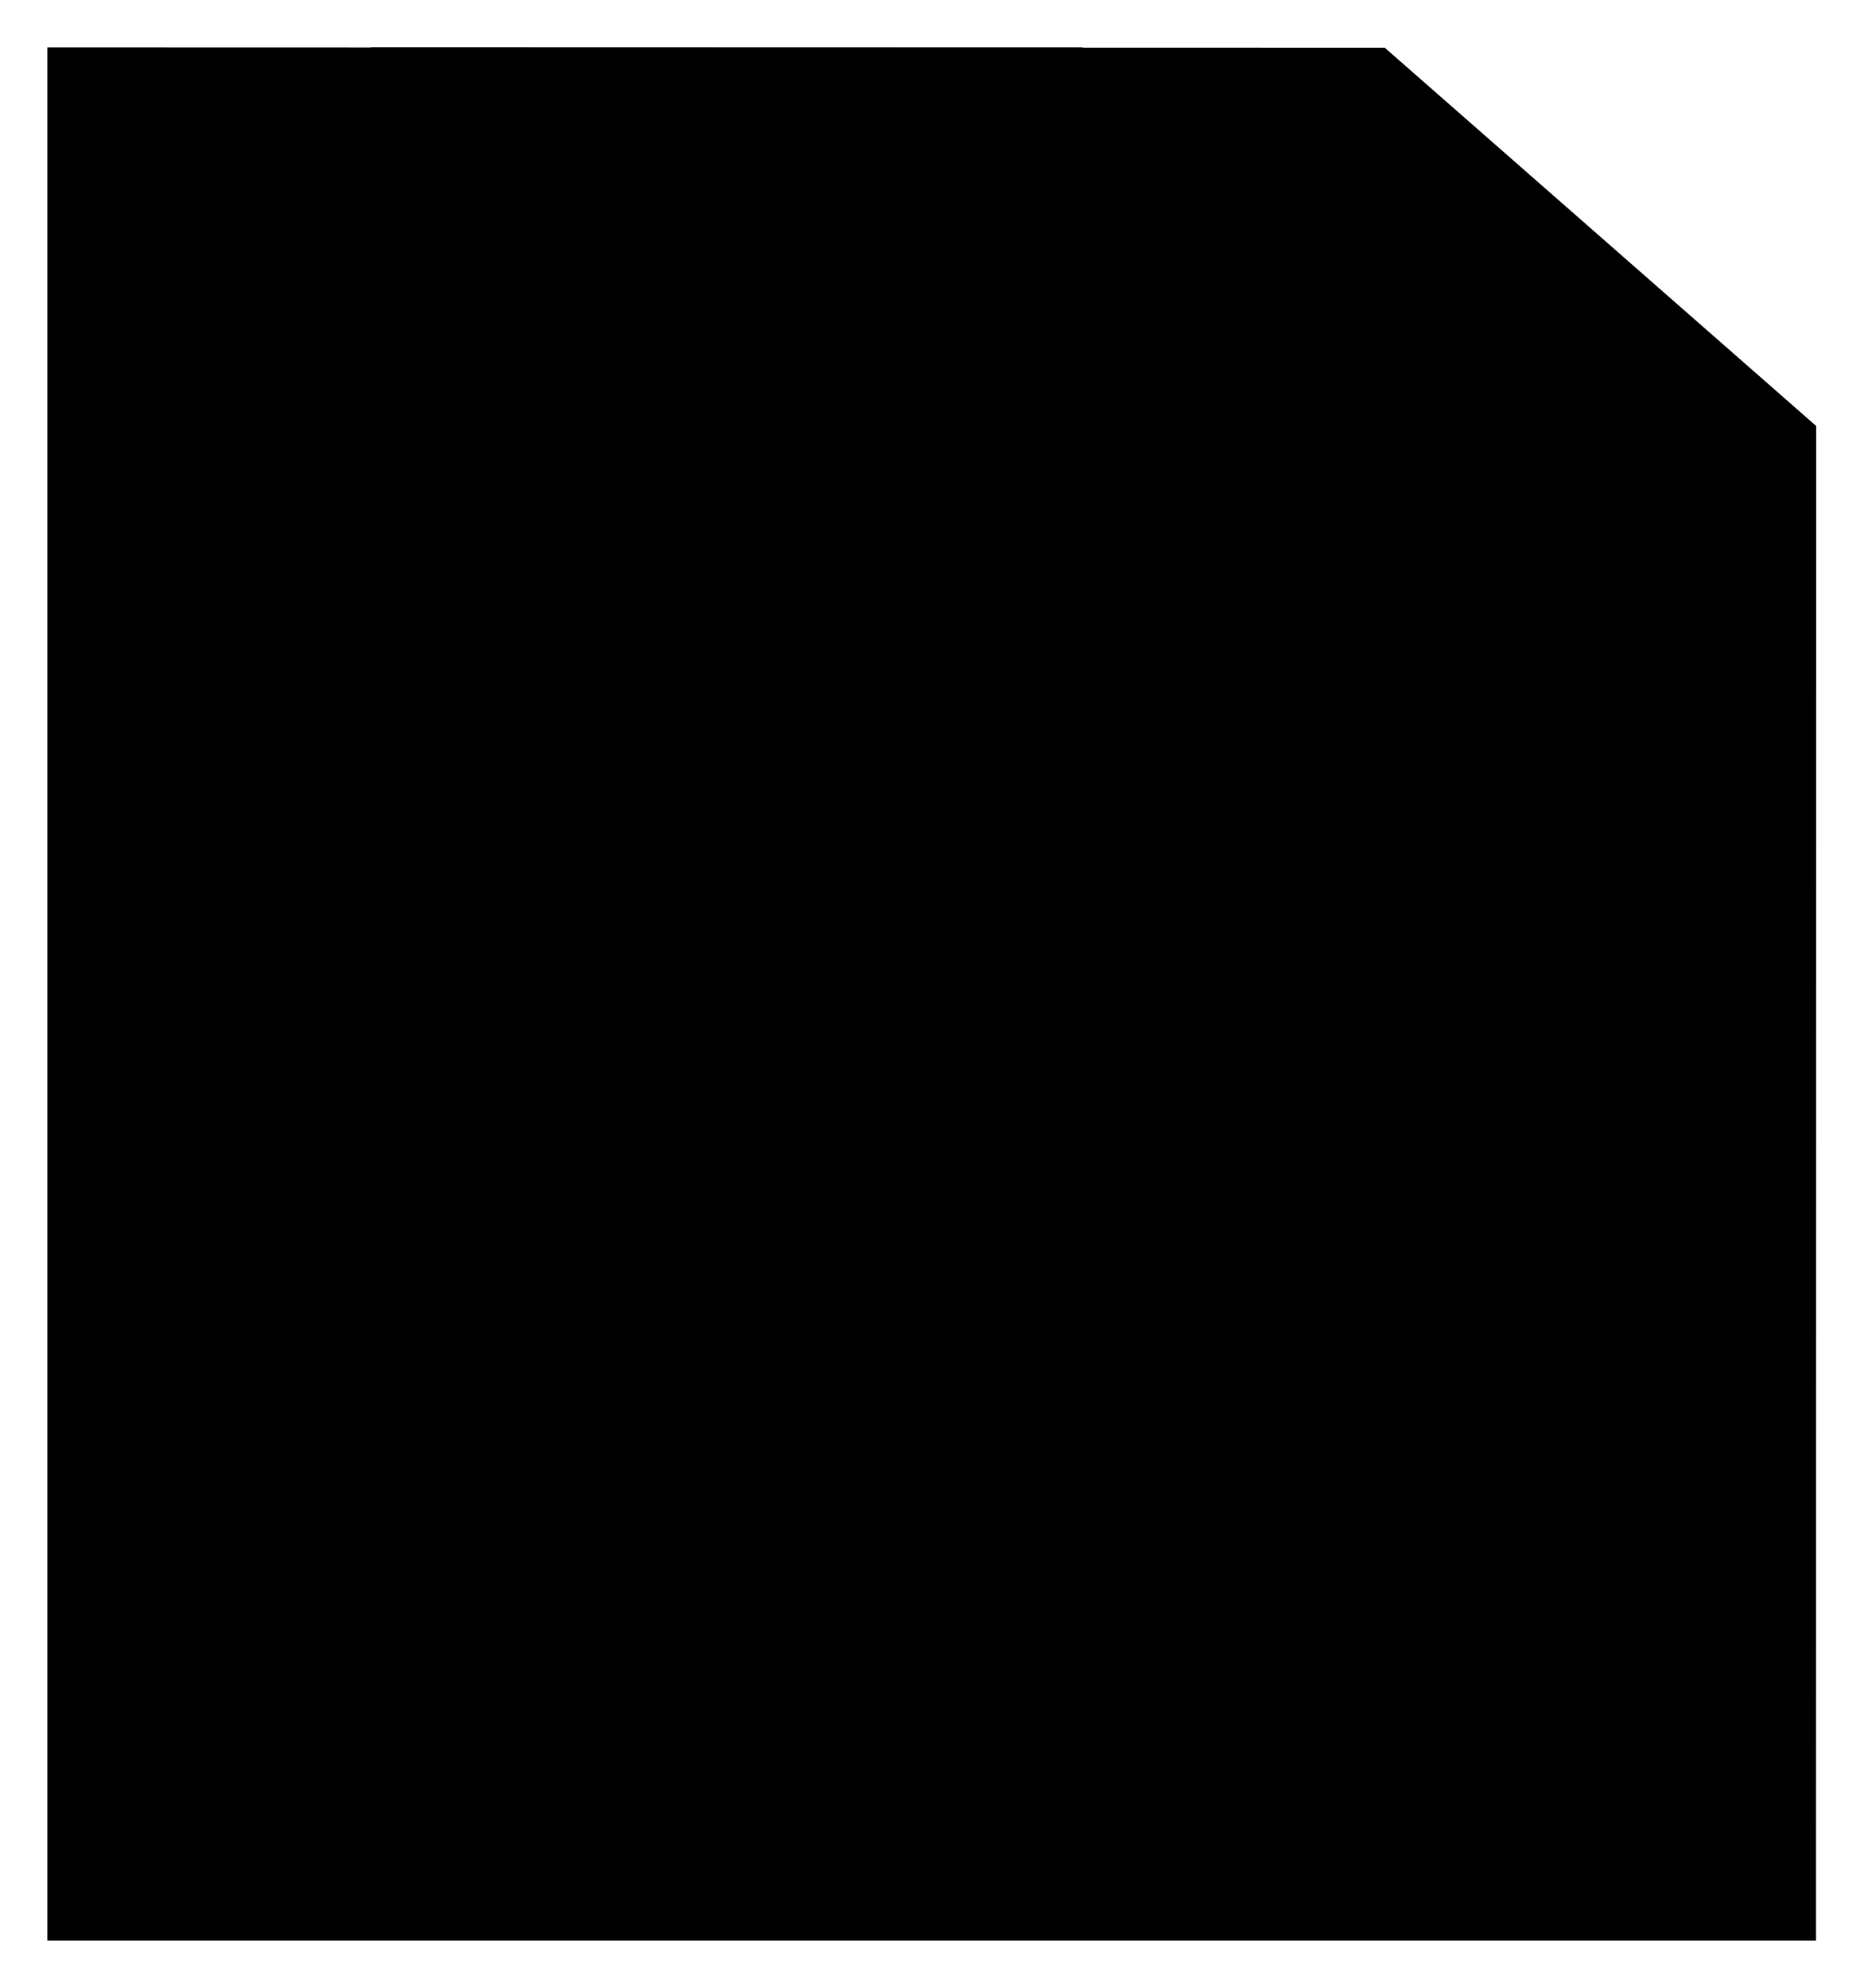
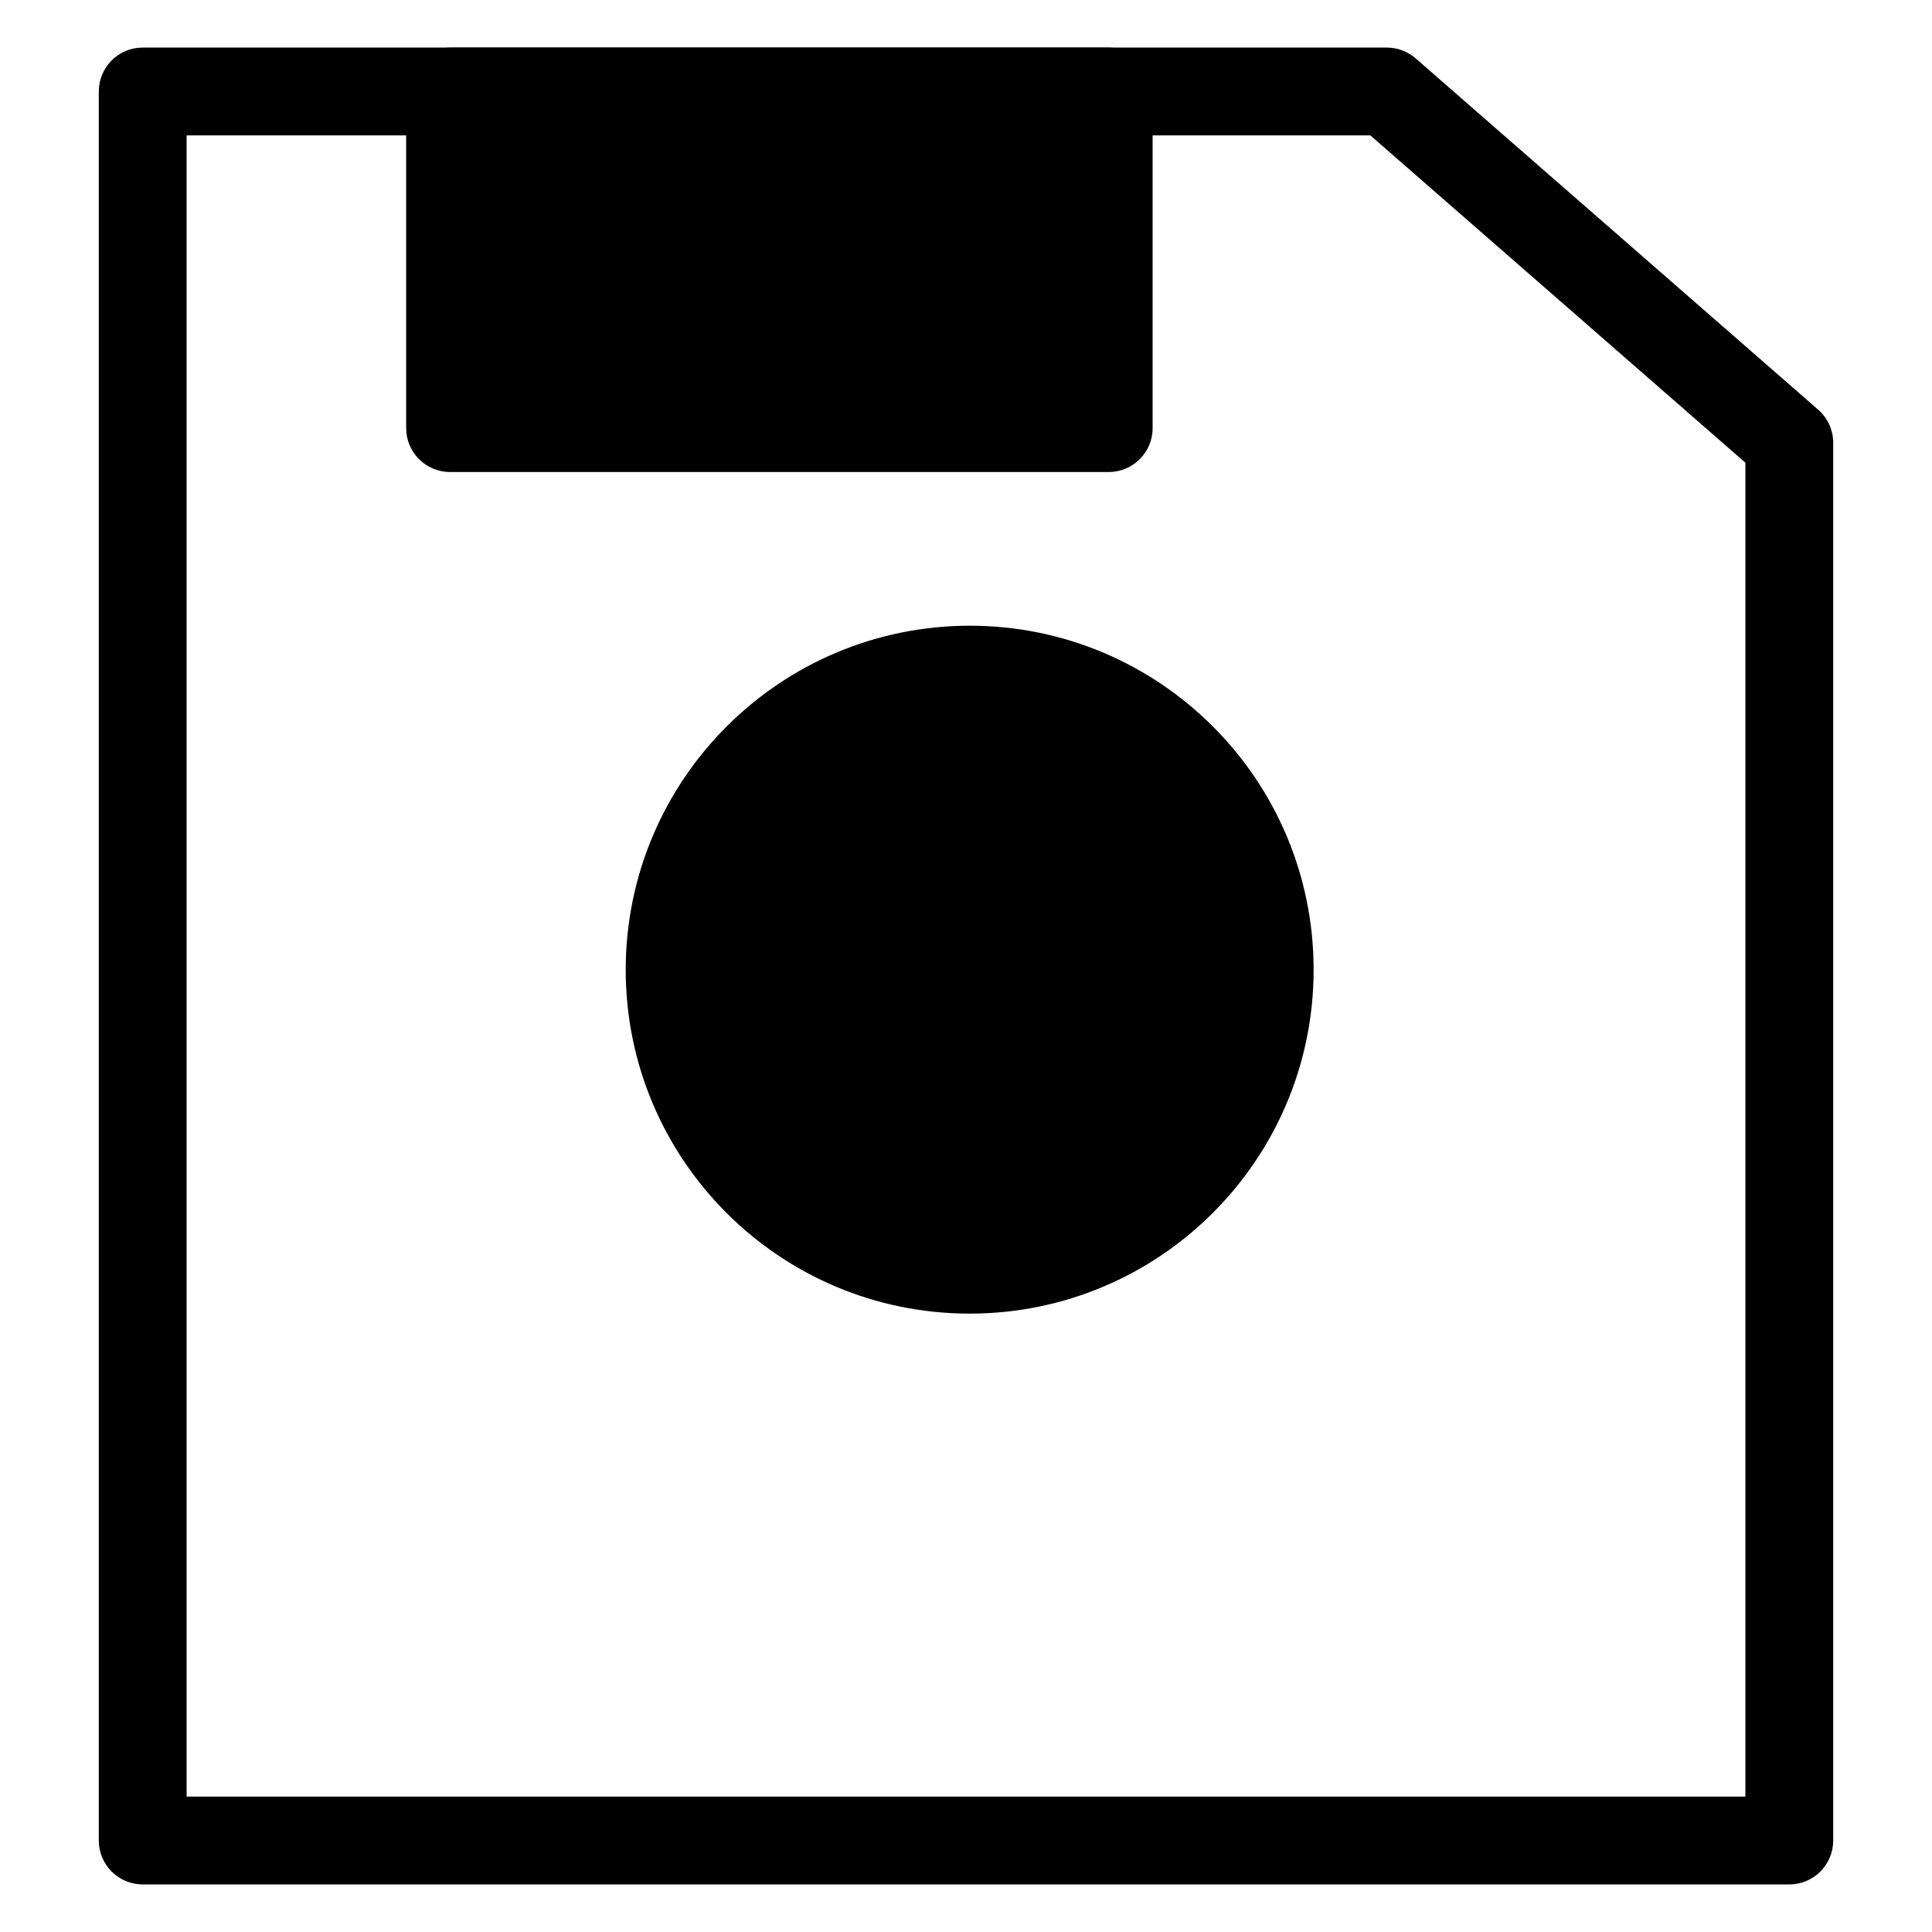
- <svg viewBox="0 0 236.2 252">
-   <path d="m6 6 169.529.049L230.217 54l-.027 192H6Z" />
-   <path d="M118 85a41 41 0 1 1-41 41 41 41 0 0 1 41-41ZM47 6h90.265v46.818H47Z" />
+ <svg viewBox="0 0 264 264">
+   <g transform="translate(-1584 -1848)" clip-path="url(#clip-path)">
+     <path d="M1603.5 1854.5h170a6 6 0 0 1 3.945 1.479l55 48a6 6 0 0 1 2.055 4.521v191a6 6 0 0 1-6 6h-225a6 6 0 0 1-6-6v-239a6 6 0 0 1 6-6Zm167.75 12H1609.5v227h213v-182.273Z" />
+     <path d="M1716.5 1939.5a41 41 0 1 1-41 41 41 41 0 0 1 41-41Z" />
+     <path d="M1716.5 1933.5a47 47 0 1 1-47 47 47.053 47.053 0 0 1 47-47Zm0 82a35 35 0 1 0-35-35 35.04 35.04 0 0 0 35 35Zm-71-155h90v46h-90Z" />
+     <path d="M1645.5 1854.5h90a6 6 0 0 1 6 6v46a6 6 0 0 1-6 6h-90a6 6 0 0 1-6-6v-46a6 6 0 0 1 6-6Zm84 12h-78v34h78Z" />
+   </g>
</svg>
